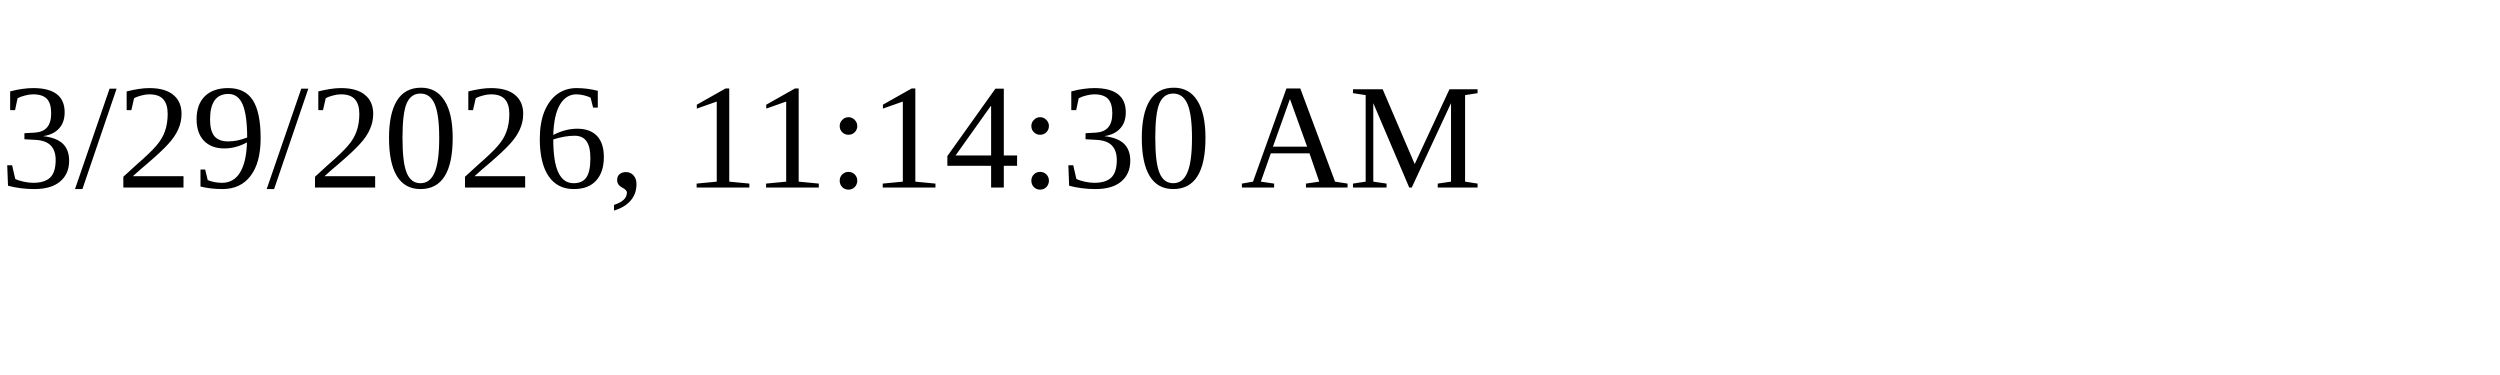
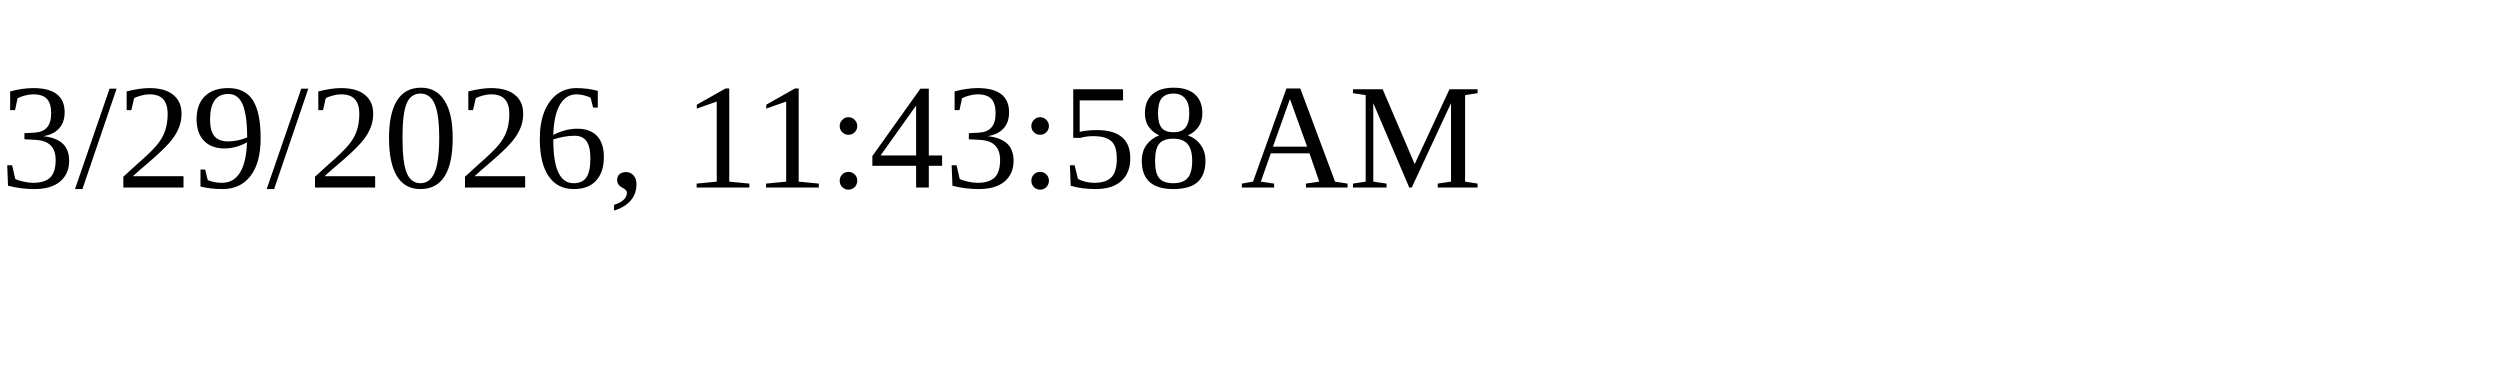
<svg xmlns="http://www.w3.org/2000/svg" height="30" width="200">
-   <text x="0" y="15">3/29/2026, 11:14:30 AM</text>
+   <text x="0" y="15">3/29/2026, 11:43:58 AM</text>
</svg>
